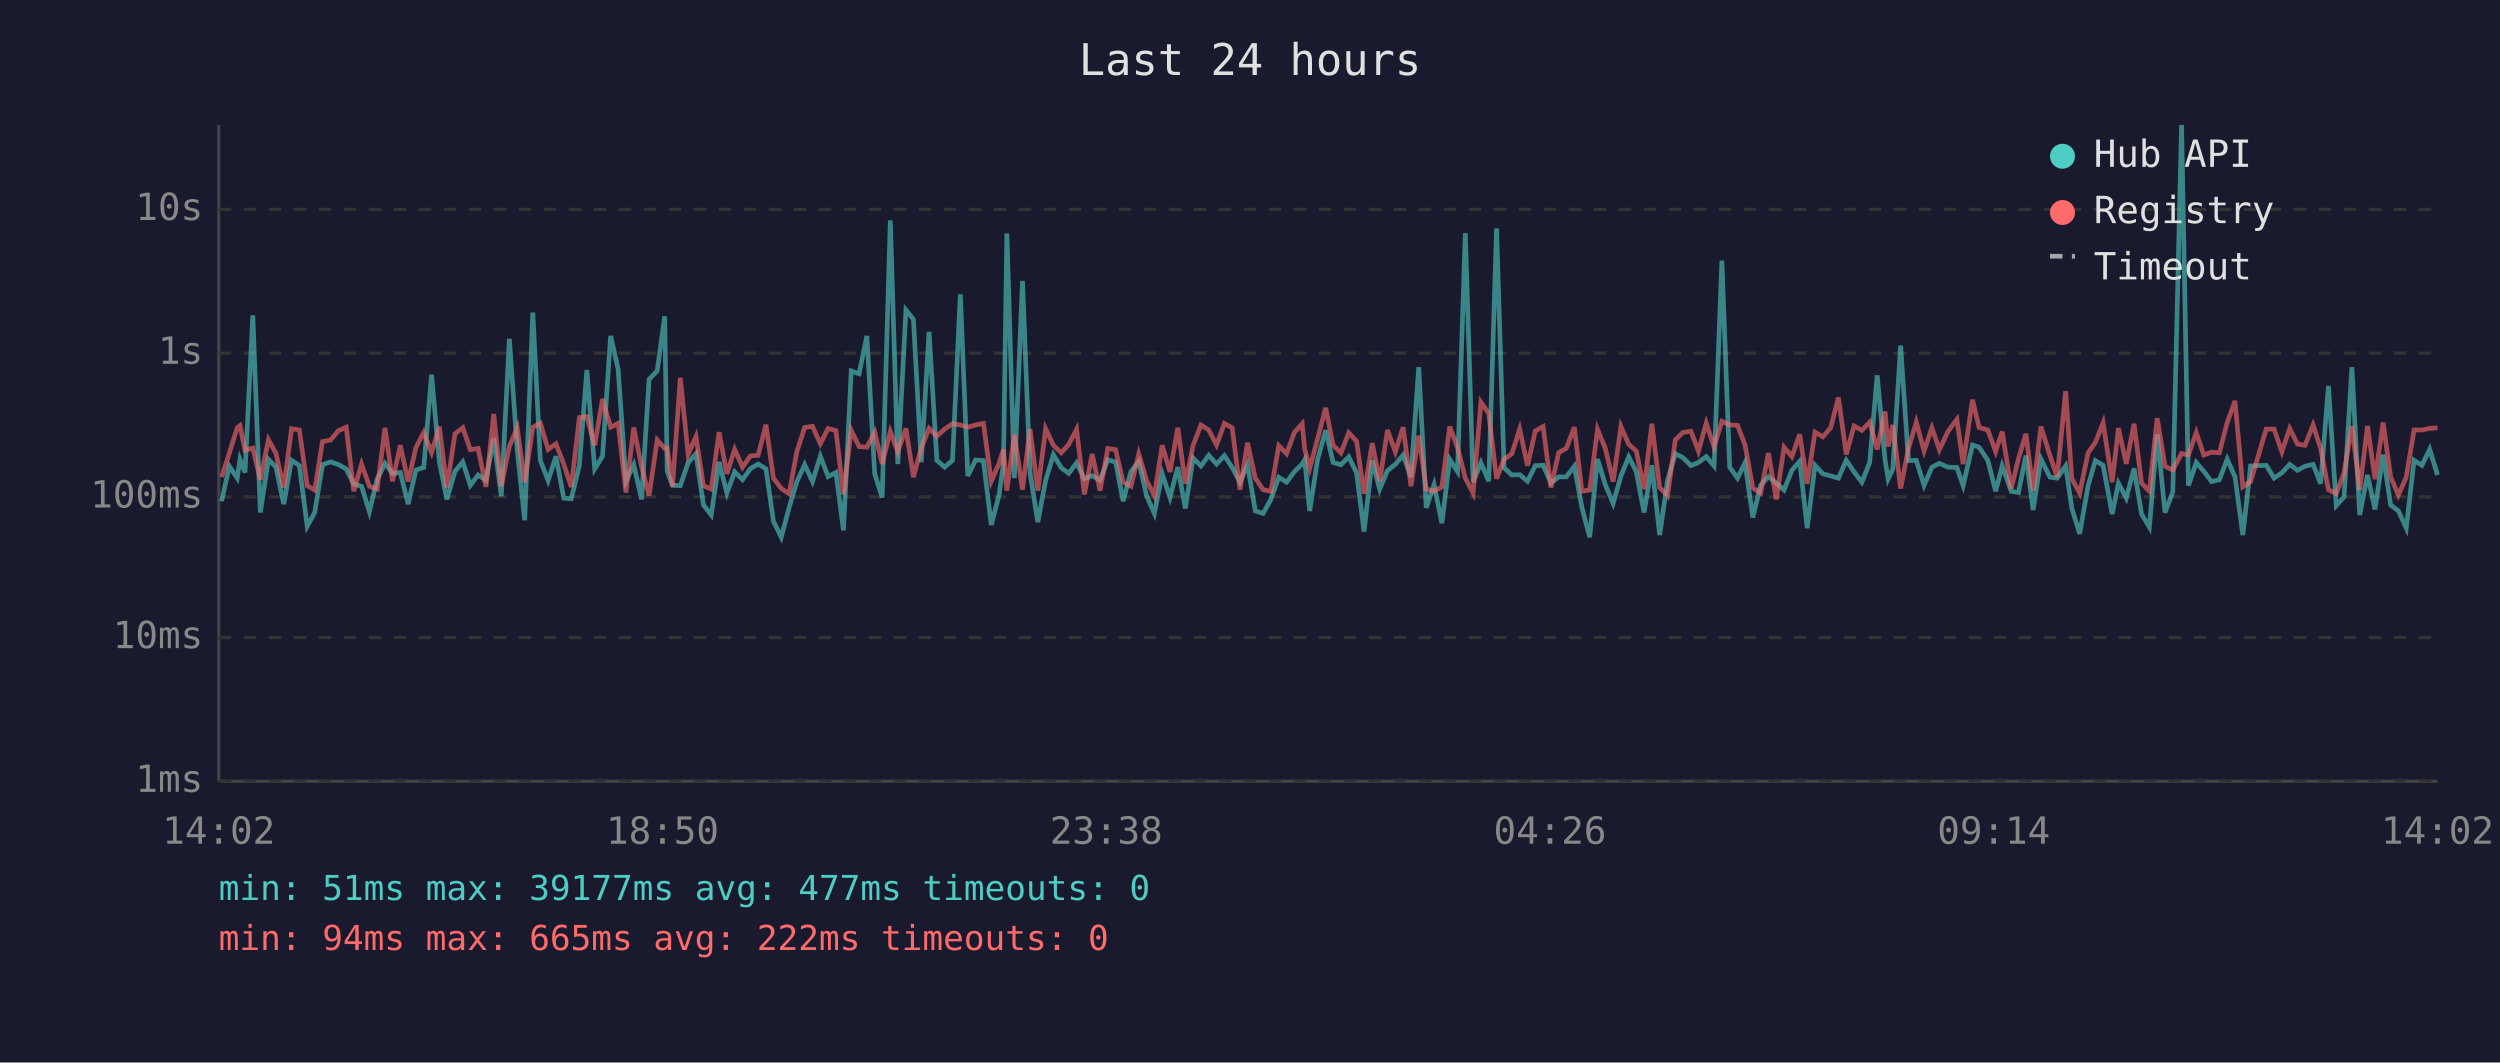
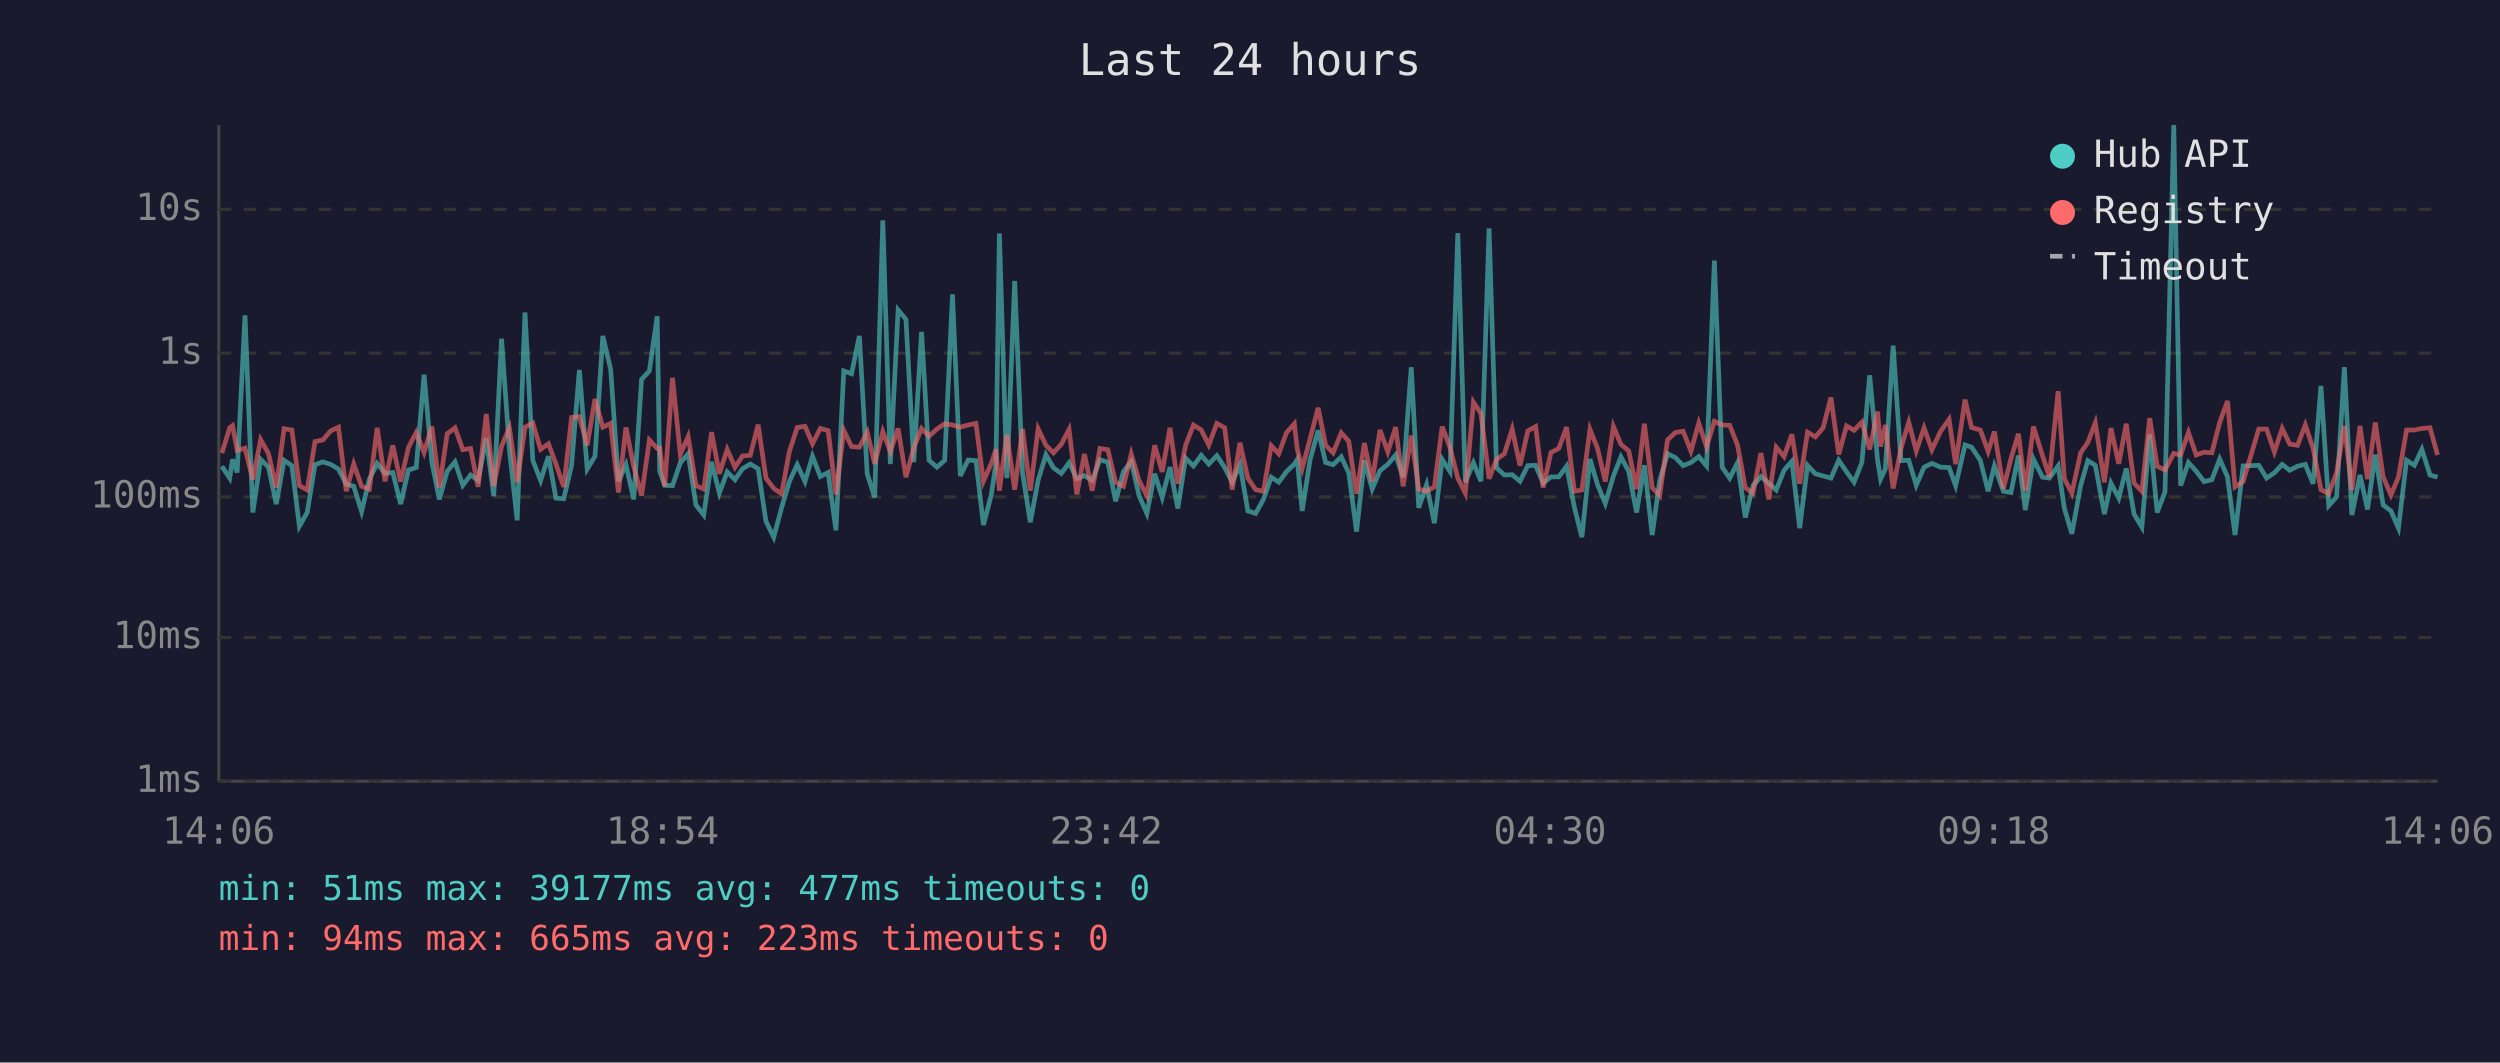
<svg xmlns="http://www.w3.org/2000/svg" viewBox="0 0 800 340" font-family="monospace" font-size="12">
  <rect width="800" height="340" fill="#1a1a2e" />
  <text x="400" y="24" fill="#e0e0e0" font-size="14" text-anchor="middle">Last 24 hours</text>
  <line x1="70" y1="40" x2="70" y2="250" stroke="#444" stroke-width="1" />
  <line x1="70" y1="250" x2="780" y2="250" stroke="#444" stroke-width="1" />
  <line x1="70" y1="250" x2="780" y2="250" stroke="#333" stroke-width="1" stroke-dasharray="4" />
  <text x="65" y="250" fill="#888" text-anchor="end" dominant-baseline="middle">1ms</text>
  <line x1="70" y1="204" x2="780" y2="204" stroke="#333" stroke-width="1" stroke-dasharray="4" />
  <text x="65" y="204" fill="#888" text-anchor="end" dominant-baseline="middle">10ms</text>
  <line x1="70" y1="159" x2="780" y2="159" stroke="#333" stroke-width="1" stroke-dasharray="4" />
  <text x="65" y="159" fill="#888" text-anchor="end" dominant-baseline="middle">100ms</text>
  <line x1="70" y1="113" x2="780" y2="113" stroke="#333" stroke-width="1" stroke-dasharray="4" />
  <text x="65" y="113" fill="#888" text-anchor="end" dominant-baseline="middle">1s</text>
  <line x1="70" y1="67" x2="780" y2="67" stroke="#333" stroke-width="1" stroke-dasharray="4" />
  <text x="65" y="67" fill="#888" text-anchor="end" dominant-baseline="middle">10s</text>
-   <text x="70" y="270" fill="#888" text-anchor="middle">14:02</text>
-   <text x="212" y="270" fill="#888" text-anchor="middle">18:50</text>
-   <text x="354" y="270" fill="#888" text-anchor="middle">23:38</text>
-   <text x="496" y="270" fill="#888" text-anchor="middle">04:26</text>
-   <text x="638" y="270" fill="#888" text-anchor="middle">09:14</text>
-   <text x="780" y="270" fill="#888" text-anchor="middle">14:02</text>
-   <polyline points="70.9,160.4 73.4,149.2 75.9,153.0 76.8,147.0 78.4,151.2 80.9,100.9 83.3,164.0 85.9,147.0 88.3,149.5 90.8,161.3 93.3,147.3 95.8,149.0 98.3,168.4 100.7,164.0 103.2,148.7 105.8,147.8 108.2,148.6 110.8,150.1 113.2,154.9 115.7,155.6 118.2,163.7 120.7,153.3 123.2,148.3 125.6,151.5 128.1,151.2 130.6,161.3 133.1,150.4 135.6,149.6 138.1,119.9 140.6,148.0 143.0,159.8 145.6,150.8 148.1,147.8 150.5,155.3 153.0,152.0 155.5,153.7 158.0,140.2 160.4,158.8 163.0,108.4 165.5,143.9 167.9,166.5 170.5,100.0 172.9,147.3 175.4,153.8 177.9,146.0 180.4,159.4 182.8,159.6 185.4,148.9 187.8,118.4 190.3,150.1 192.8,146.0 195.4,107.5 197.8,118.1 200.3,154.0 202.8,148.7 205.3,159.8 207.7,121.4 210.3,118.7 212.7,101.2 213.5,150.8 215.2,155.3 217.7,155.4 220.2,148.1 222.7,145.2 225.1,161.6 227.6,164.8 230.1,147.8 232.6,157.8 235.1,151.0 237.6,153.5 240.1,150.0 242.6,148.5 245.1,150.0 247.5,166.8 250.0,171.9 252.5,162.5 255.0,154.1 257.5,148.7 260.0,154.1 262.5,146.0 265.0,152.5 267.5,151.2 269.9,169.7 272.4,118.7 274.9,119.6 277.4,107.5 279.9,151.6 282.3,159.2 284.9,70.5 287.3,148.5 289.9,99.2 292.3,102.2 294.8,147.9 297.3,106.2 299.8,147.3 302.3,149.5 304.8,147.3 307.3,94.2 309.7,152.3 312.2,147.2 314.7,147.4 317.2,168.0 319.7,158.4 321.1,148.4 322.2,74.7 324.6,153.0 327.2,89.9 329.6,151.2 332.1,167.1 334.6,153.7 337.1,145.5 339.6,149.7 342.0,151.5 344.5,148.1 347.0,153.2 349.5,152.2 352.0,153.7 354.5,147.1 357.0,147.9 359.4,160.4 361.9,150.9 364.4,147.7 366.9,158.6 369.4,164.3 371.9,151.6 374.4,159.2 376.9,149.5 379.3,162.7 381.8,146.6 384.3,149.1 386.8,145.7 389.3,148.5 391.8,145.8 394.3,149.6 396.8,154.3 399.2,148.7 401.7,163.5 404.2,164.3 406.7,159.8 409.2,152.7 411.7,154.3 414.2,150.9 416.7,148.5 417.5,147.1 419.1,163.5 421.6,147.2 424.2,137.7 426.6,148.0 429.1,148.7 431.6,146.2 434.1,151.3 436.5,170.1 439.1,147.3 441.5,156.5 444.0,150.6 446.5,148.6 449.0,145.6 451.5,152.7 454.0,117.5 456.4,162.5 458.9,155.1 461.4,167.4 463.9,147.0 466.4,150.9 468.9,74.6 471.4,154.3 473.9,148.1 476.4,154.0 478.9,73.1 481.3,149.7 483.8,152.0 486.3,151.9 488.8,154.0 491.3,149.0 493.8,148.9 496.3,154.6 498.8,152.6 501.2,152.6 503.8,149.2 506.2,162.3 508.7,171.9 511.2,146.9 513.7,155.1 516.2,161.1 518.7,152.3 521.2,146.2 523.6,150.9 526.1,164.0 528.6,148.9 531.1,171.2 533.6,153.8 536.1,145.2 538.5,146.4 541.1,149.0 543.5,148.0 546.0,146.1 548.5,149.1 551.0,83.4 553.5,149.5 556.0,153.0 558.4,148.1 560.9,165.6 563.4,155.3 565.9,152.5 568.4,154.6 570.9,156.8 573.4,150.5 575.9,147.6 578.3,169.0 580.8,148.9 583.3,151.6 585.8,152.3 588.3,153.0 590.8,147.3 593.3,151.0 595.8,154.3 598.3,148.0 600.7,120.1 603.2,147.1 604.2,153.3 605.7,150.1 608.2,110.6 610.7,147.4 613.2,147.3 615.7,155.3 618.2,149.5 620.6,148.3 623.4,149.5 626.2,149.6 628.2,155.4 631.2,142.4 633.3,143.1 636.1,147.3 638.6,157.2 640.7,149.1 643.6,157.2 645.9,157.6 648.3,145.8 650.6,163.2 653.1,146.9 656.0,152.7 658.3,153.0 661.0,149.1 663.0,162.7 665.5,170.8 668.2,155.4 670.5,147.4 673.0,148.9 675.9,164.5 677.9,154.6 680.4,159.4 682.9,149.9 685.3,164.5 687.8,168.7 690.3,139.0 692.8,164.0 695.3,157.4 698.1,40.0 700.3,155.4 702.8,148.0 705.2,150.8 707.7,154.1 710.2,153.5 712.7,146.9 715.2,152.6 717.7,171.2 720.2,149.1 725.2,148.9 727.7,153.0 730.2,151.3 732.7,148.6 735.2,150.5 737.6,149.2 740.2,148.6 742.6,154.8 745.1,123.5 747.6,161.8 750.1,159.0 752.6,117.5 755.1,164.8 757.6,152.0 760.0,163.0 762.6,145.5 765.0,161.6 767.5,163.5 770.0,169.0 772.5,147.3 775.0,148.9 777.5,143.8 780.0,152.0" fill="none" stroke="#4ecdc4" stroke-width="1.5" opacity="0.6" />
-   <polyline points="70.9,152.7 73.4,145.0 75.9,136.9 76.8,136.2 78.4,144.1 80.9,143.4 83.3,153.5 85.9,140.7 88.3,145.1 90.8,156.0 93.3,137.2 95.8,137.6 98.3,155.4 100.7,156.8 103.2,141.3 105.8,140.8 108.2,137.9 110.8,136.7 113.2,157.2 115.7,148.5 118.2,155.6 120.7,156.5 123.2,136.9 125.6,154.0 128.1,142.5 130.6,154.1 133.1,143.2 135.6,138.4 138.1,144.8 140.6,136.5 143.0,156.0 145.6,138.8 148.1,136.9 150.5,143.9 153.0,143.5 155.5,155.8 158.0,132.5 160.4,155.6 163.0,142.8 165.5,136.9 167.9,154.3 170.5,136.7 172.9,135.4 175.4,143.8 177.9,142.0 180.4,148.5 182.8,155.8 185.4,133.6 187.8,133.3 190.3,142.5 192.8,127.7 195.4,136.7 197.8,135.5 200.3,157.6 202.8,136.8 205.3,149.3 207.7,158.6 210.3,140.8 212.7,143.5 213.5,143.4 215.2,155.6 217.7,120.9 220.2,145.4 222.7,139.7 225.1,155.4 227.6,156.5 230.1,138.3 232.6,151.6 235.1,143.8 237.6,149.5 240.1,145.9 242.6,145.7 245.1,135.9 247.5,153.0 250.0,156.3 252.5,158.0 255.0,144.5 257.5,136.8 260.0,136.4 262.5,142.0 265.0,137.1 267.5,137.8 269.9,158.2 272.4,137.7 274.9,142.9 277.4,143.1 279.9,138.3 282.3,148.4 284.9,138.1 287.3,144.5 289.9,137.1 292.3,152.7 294.8,143.3 297.3,137.1 299.8,139.6 302.3,137.3 304.8,135.6 307.3,136.0 309.7,136.7 312.2,136.0 314.7,135.5 317.2,154.0 319.7,148.3 321.1,143.8 322.2,157.0 324.6,139.1 327.2,156.7 329.6,137.3 332.1,157.0 334.6,137.2 337.1,142.5 339.6,144.9 342.0,142.2 344.5,137.4 347.0,158.2 349.5,145.3 352.0,157.0 354.5,143.5 357.0,143.9 359.4,154.3 361.9,155.6 364.4,145.3 366.9,153.8 369.4,158.6 371.9,142.5 374.4,151.0 376.9,136.9 379.3,154.8 381.8,142.5 384.3,136.0 386.8,137.6 389.3,142.4 391.8,135.5 394.3,136.9 396.8,156.7 399.2,141.7 401.7,153.0 404.2,156.7 406.7,157.2 409.2,142.6 411.7,145.2 414.2,138.4 416.7,135.6 417.5,143.6 419.1,149.9 421.6,140.5 424.2,130.5 426.6,142.5 429.1,144.9 431.6,138.5 434.1,141.2 436.5,158.0 439.1,141.8 441.5,154.0 444.0,137.6 446.5,144.6 449.0,136.7 451.5,155.6 454.0,139.4 456.4,156.5 458.9,157.2 461.4,155.8 463.9,136.5 466.4,143.2 468.9,153.0 471.4,157.8 473.9,128.7 476.4,132.3 478.9,153.2 481.3,147.0 483.8,145.2 486.3,137.3 488.8,149.0 491.3,137.9 493.8,136.5 496.3,156.0 498.8,144.8 501.2,143.5 503.8,136.7 506.2,157.2 508.7,156.8 511.2,137.4 513.7,143.5 516.2,154.1 518.7,136.5 521.2,142.2 523.6,144.3 526.1,156.5 528.6,135.6 531.1,156.0 533.6,158.6 536.1,140.8 538.5,138.4 541.1,138.0 543.5,144.4 546.0,135.4 548.5,143.0 551.0,134.8 553.5,136.0 556.0,136.1 558.4,142.4 560.9,156.1 563.4,157.8 565.9,145.0 568.4,159.8 570.9,143.1 573.4,146.1 575.9,139.0 578.3,154.8 580.8,138.3 583.3,139.8 585.8,136.9 588.3,127.2 590.8,145.4 593.3,136.3 595.8,137.7 598.3,135.1 600.7,143.8 603.2,131.7 604.2,142.9 605.7,136.0 608.2,156.3 610.7,143.5 613.2,135.1 615.7,144.3 618.2,136.9 620.6,143.9 623.4,138.0 626.2,134.2 628.2,148.5 631.2,127.9 633.3,136.8 636.1,137.6 638.6,144.5 640.7,138.1 643.6,156.3 645.9,146.8 648.3,138.8 650.6,157.0 653.1,136.5 656.0,145.8 658.3,152.6 661.0,125.2 663.0,153.2 665.5,157.8 668.2,144.9 670.5,141.6 673.0,135.3 675.9,154.3 677.9,137.0 680.4,148.4 682.9,135.6 685.3,154.6 687.8,157.2 690.3,133.8 692.8,149.2 695.3,150.4 698.1,145.1 700.3,145.6 702.8,138.4 705.2,145.6 707.7,144.7 710.2,144.9 712.7,135.2 715.2,128.3 717.7,155.8 720.2,154.1 725.2,137.3 727.7,137.3 730.2,144.6 732.7,137.1 735.2,142.1 737.6,142.5 740.2,136.0 742.6,143.5 745.1,156.7 747.6,158.0 750.1,151.3 752.6,136.3 755.1,156.8 757.6,136.3 760.0,153.3 762.6,135.2 765.0,152.6 767.5,158.4 770.0,152.7 772.5,137.6 775.0,137.6 777.5,137.1 780.0,136.9" fill="none" stroke="#ff6b6b" stroke-width="1.5" opacity="0.6" />
+   <text x="70" y="270" fill="#888" text-anchor="middle">14:06</text>
+   <text x="212" y="270" fill="#888" text-anchor="middle">18:54</text>
+   <text x="354" y="270" fill="#888" text-anchor="middle">23:42</text>
+   <text x="496" y="270" fill="#888" text-anchor="middle">04:30</text>
+   <text x="638" y="270" fill="#888" text-anchor="middle">09:18</text>
+   <text x="780" y="270" fill="#888" text-anchor="middle">14:06</text>
+   <polyline points="71.0,149.2 73.5,153.0 74.4,147.0 75.9,151.2 78.4,100.9 80.9,164.0 83.4,147.0 85.9,149.5 88.4,161.3 90.9,147.3 93.4,149.0 95.8,168.4 98.3,164.0 100.8,148.7 103.3,147.8 105.8,148.6 108.3,150.1 110.8,154.9 113.2,155.6 115.7,163.7 118.2,153.3 120.7,148.3 123.2,151.5 125.7,151.2 128.2,161.3 130.7,150.4 133.2,149.6 135.7,119.9 138.2,148.0 140.6,159.8 143.1,150.8 145.6,147.8 148.1,155.3 150.6,152.0 153.0,153.7 155.6,140.2 158.0,158.8 160.5,108.4 163.0,143.9 165.5,166.5 168.0,100.0 170.5,147.3 173.0,153.8 175.5,146.0 177.9,159.4 180.4,159.6 182.9,148.9 185.4,118.4 187.9,150.1 190.4,146.0 192.9,107.5 195.4,118.1 197.9,154.0 200.3,148.7 202.8,159.8 205.3,121.4 207.8,118.7 210.3,101.2 211.1,150.8 212.7,155.3 215.2,155.4 217.7,148.1 220.2,145.2 222.7,161.6 225.2,164.8 227.7,147.8 230.2,157.8 232.7,151.0 235.2,153.5 237.6,150.0 240.1,148.5 242.6,150.0 245.1,166.8 247.6,171.9 250.1,162.5 252.6,154.1 255.1,148.7 257.6,154.1 260.0,146.0 262.5,152.5 265.0,151.2 267.5,169.7 270.0,118.7 272.5,119.6 275.0,107.5 277.5,151.6 279.9,159.2 282.5,70.5 284.9,148.5 287.4,99.2 289.9,102.2 292.4,147.9 294.9,106.2 297.3,147.3 299.8,149.5 302.3,147.3 304.8,94.2 307.3,152.3 309.8,147.2 312.3,147.4 314.7,168.0 317.2,158.4 318.7,148.4 319.8,74.7 322.2,153.0 324.7,89.9 327.2,151.2 329.7,167.1 332.2,153.7 334.7,145.5 337.1,149.7 339.6,151.5 342.1,148.1 344.6,153.2 347.0,152.2 349.5,153.7 352.0,147.1 354.5,147.9 357.0,160.4 359.5,150.9 362.0,147.7 364.5,158.6 367.0,164.3 369.5,151.6 371.9,159.2 374.4,149.5 376.9,162.7 379.4,146.6 381.9,149.1 384.4,145.7 386.8,148.5 389.4,145.8 391.9,149.6 394.3,154.3 396.8,148.7 399.3,163.5 401.8,164.3 404.3,159.8 406.8,152.7 409.2,154.3 411.7,150.9 414.2,148.5 415.1,147.1 416.7,163.5 419.2,147.2 421.8,137.7 424.2,148.0 426.6,148.7 429.2,146.2 431.6,151.3 434.1,170.1 436.6,147.3 439.1,156.5 441.6,150.6 444.1,148.6 446.6,145.6 449.0,152.7 451.6,117.5 454.0,162.5 456.5,155.1 459.0,167.4 461.5,147.0 464.0,150.9 466.5,74.6 468.9,154.3 471.5,148.1 473.9,154.0 476.5,73.1 478.9,149.7 481.4,152.0 483.9,151.9 486.4,154.0 488.9,149.0 491.4,148.9 493.8,154.6 496.3,152.6 498.8,152.6 501.3,149.2 503.8,162.3 506.2,171.9 508.8,146.9 511.2,155.1 513.7,161.1 516.3,152.3 518.7,146.2 521.2,150.9 523.7,164.0 526.2,148.9 528.7,171.2 531.1,153.8 533.6,145.2 536.1,146.4 538.6,149.0 541.1,148.0 543.6,146.1 546.1,149.1 548.6,83.4 551.1,149.5 553.5,153.0 556.0,148.1 558.5,165.6 561.0,155.3 563.5,152.5 566.0,154.6 568.4,156.8 570.9,150.5 573.4,147.6 575.9,169.0 578.4,148.9 580.9,151.6 583.4,152.3 585.9,153.0 588.4,147.3 590.9,151.0 593.3,154.3 595.8,148.0 598.3,120.1 600.8,147.1 601.8,153.3 603.3,150.1 605.8,110.6 608.3,147.4 610.8,147.3 613.2,155.3 615.7,149.5 618.2,148.3 621.0,149.5 623.7,149.6 625.8,155.4 628.8,142.4 630.9,143.1 633.7,147.3 636.2,157.2 638.2,149.1 641.1,157.2 643.5,157.6 645.9,145.8 648.1,163.2 650.7,146.9 653.6,152.7 655.8,153.0 658.6,149.1 660.6,162.7 663.0,170.8 665.8,155.4 668.1,147.4 670.5,148.9 673.4,164.5 675.5,154.6 678.0,159.4 680.4,149.9 682.9,164.5 685.4,168.7 687.9,139.0 690.3,164.0 692.8,157.4 695.6,40.0 697.8,155.4 700.3,148.0 702.8,150.8 705.3,154.1 707.8,153.5 710.3,146.9 712.8,152.6 715.2,171.2 717.8,149.1 722.8,148.9 725.3,153.0 727.8,151.3 730.3,148.6 732.7,150.5 735.2,149.2 737.7,148.6 740.2,154.8 742.7,123.5 745.2,161.8 747.7,159.0 750.2,117.5 752.6,164.8 755.2,152.0 757.6,163.0 760.1,145.5 762.6,161.6 765.1,163.5 767.5,169.0 770.1,147.3 772.6,148.9 775.0,143.8 777.6,152.0 780.0,152.7" fill="none" stroke="#4ecdc4" stroke-width="1.5" opacity="0.6" />
+   <polyline points="71.0,145.0 73.5,136.9 74.4,136.2 75.9,144.1 78.4,143.4 80.9,153.5 83.4,140.7 85.9,145.1 88.4,156.0 90.9,137.2 93.4,137.6 95.8,155.4 98.3,156.8 100.8,141.3 103.3,140.8 105.8,137.9 108.3,136.7 110.8,157.2 113.2,148.5 115.7,155.6 118.2,156.5 120.7,136.9 123.2,154.0 125.7,142.5 128.2,154.1 130.7,143.2 133.2,138.4 135.7,144.8 138.2,136.5 140.6,156.0 143.1,138.8 145.6,136.9 148.1,143.9 150.6,143.5 153.0,155.8 155.6,132.5 158.0,155.6 160.5,142.8 163.0,136.9 165.5,154.3 168.0,136.7 170.5,135.4 173.0,143.8 175.5,142.0 177.9,148.5 180.4,155.8 182.9,133.6 185.4,133.3 187.9,142.5 190.4,127.7 192.9,136.7 195.4,135.5 197.9,157.6 200.3,136.8 202.8,149.3 205.3,158.6 207.8,140.8 210.3,143.5 211.1,143.4 212.7,155.6 215.2,120.9 217.7,145.4 220.2,139.7 222.7,155.4 225.2,156.5 227.7,138.3 230.2,151.6 232.7,143.8 235.2,149.5 237.6,145.9 240.1,145.7 242.6,135.9 245.1,153.0 247.6,156.3 250.1,158.0 252.6,144.5 255.1,136.8 257.6,136.4 260.0,142.0 262.5,137.1 265.0,137.8 267.5,158.2 270.0,137.7 272.5,142.9 275.0,143.1 277.5,138.3 279.9,148.4 282.5,138.1 284.9,144.5 287.4,137.1 289.9,152.7 292.4,143.3 294.9,137.1 297.3,139.6 299.8,137.3 302.3,135.6 304.8,136.0 307.3,136.7 309.8,136.0 312.3,135.5 314.7,154.0 317.2,148.3 318.7,143.8 319.8,157.0 322.2,139.1 324.7,156.7 327.2,137.3 329.7,157.0 332.2,137.2 334.7,142.5 337.1,144.9 339.6,142.2 342.1,137.4 344.6,158.2 347.0,145.3 349.5,157.0 352.0,143.5 354.5,143.9 357.0,154.3 359.5,155.6 362.0,145.3 364.5,153.8 367.0,158.6 369.5,142.5 371.9,151.0 374.4,136.9 376.9,154.8 379.4,142.5 381.9,136.0 384.4,137.6 386.8,142.4 389.4,135.5 391.9,136.9 394.3,156.7 396.8,141.7 399.3,153.0 401.8,156.7 404.3,157.2 406.8,142.6 409.2,145.2 411.7,138.4 414.2,135.6 415.1,143.6 416.7,149.9 419.2,140.5 421.8,130.5 424.2,142.5 426.6,144.9 429.2,138.5 431.6,141.2 434.1,158.0 436.6,141.8 439.1,154.0 441.6,137.6 444.1,144.6 446.6,136.7 449.0,155.6 451.6,139.4 454.0,156.5 456.5,157.2 459.0,155.8 461.5,136.5 464.0,143.2 466.5,153.0 468.9,157.8 471.5,128.7 473.9,132.3 476.5,153.2 478.9,147.0 481.4,145.2 483.9,137.3 486.4,149.0 488.9,137.9 491.4,136.5 493.8,156.0 496.3,144.8 498.8,143.5 501.3,136.7 503.8,157.2 506.2,156.8 508.8,137.4 511.2,143.5 513.7,154.1 516.3,136.5 518.7,142.2 521.2,144.3 523.7,156.5 526.2,135.6 528.7,156.0 531.1,158.6 533.6,140.8 536.1,138.4 538.6,138.0 541.1,144.4 543.6,135.4 546.1,143.0 548.6,134.8 551.1,136.0 553.5,136.1 556.0,142.4 558.5,156.1 561.0,157.8 563.5,145.0 566.0,159.8 568.4,143.1 570.9,146.1 573.4,139.0 575.9,154.8 578.4,138.3 580.9,139.8 583.4,136.9 585.9,127.2 588.4,145.4 590.9,136.3 593.3,137.7 595.8,135.1 598.3,143.8 600.8,131.7 601.8,142.9 603.3,136.0 605.8,156.3 608.3,143.5 610.8,135.1 613.2,144.3 615.7,136.9 618.2,143.9 621.0,138.0 623.7,134.2 625.8,148.5 628.8,127.9 630.9,136.8 633.7,137.6 636.2,144.5 638.2,138.1 641.1,156.3 643.5,146.8 645.9,138.8 648.1,157.0 650.7,136.5 653.6,145.8 655.8,152.6 658.6,125.2 660.6,153.2 663.0,157.8 665.8,144.9 668.1,141.6 670.5,135.3 673.4,154.3 675.5,137.0 678.0,148.4 680.4,135.6 682.9,154.6 685.4,157.2 687.9,133.8 690.3,149.2 692.8,150.4 695.6,145.1 697.8,145.6 700.3,138.4 702.8,145.6 705.3,144.7 707.8,144.9 710.3,135.2 712.8,128.3 715.2,155.8 717.8,154.1 722.8,137.3 725.3,137.3 727.8,144.6 730.3,137.1 732.7,142.1 735.2,142.5 737.7,136.0 740.2,143.5 742.7,156.7 745.2,158.0 747.7,151.3 750.2,136.3 752.6,156.8 755.2,136.3 757.6,153.3 760.1,135.2 762.6,152.6 765.1,158.4 767.5,152.7 770.1,137.6 772.6,137.6 775.0,137.1 777.6,136.9 780.0,145.6" fill="none" stroke="#ff6b6b" stroke-width="1.5" opacity="0.6" />
  <circle cx="660" cy="50" r="4" fill="#4ecdc4" />
  <text x="670" y="50" fill="#e0e0e0" dominant-baseline="middle">Hub API</text>
  <circle cx="660" cy="68" r="4" fill="#ff6b6b" />
  <text x="670" y="68" fill="#e0e0e0" dominant-baseline="middle">Registry</text>
  <line x1="656" y1="82" x2="664" y2="82" stroke="#e0e0e0" stroke-width="1.5" stroke-dasharray="4,3" opacity="0.7" />
  <text x="670" y="86" fill="#e0e0e0" dominant-baseline="middle">Timeout</text>
  <text x="70" y="288" fill="#4ecdc4" font-size="11">min: 51ms  max: 39177ms  avg: 477ms  timeouts: 0</text>
-   <text x="70" y="304" fill="#ff6b6b" font-size="11">min: 94ms  max: 665ms  avg: 222ms  timeouts: 0</text>
+   <text x="70" y="304" fill="#ff6b6b" font-size="11">min: 94ms  max: 665ms  avg: 223ms  timeouts: 0</text>
</svg>
